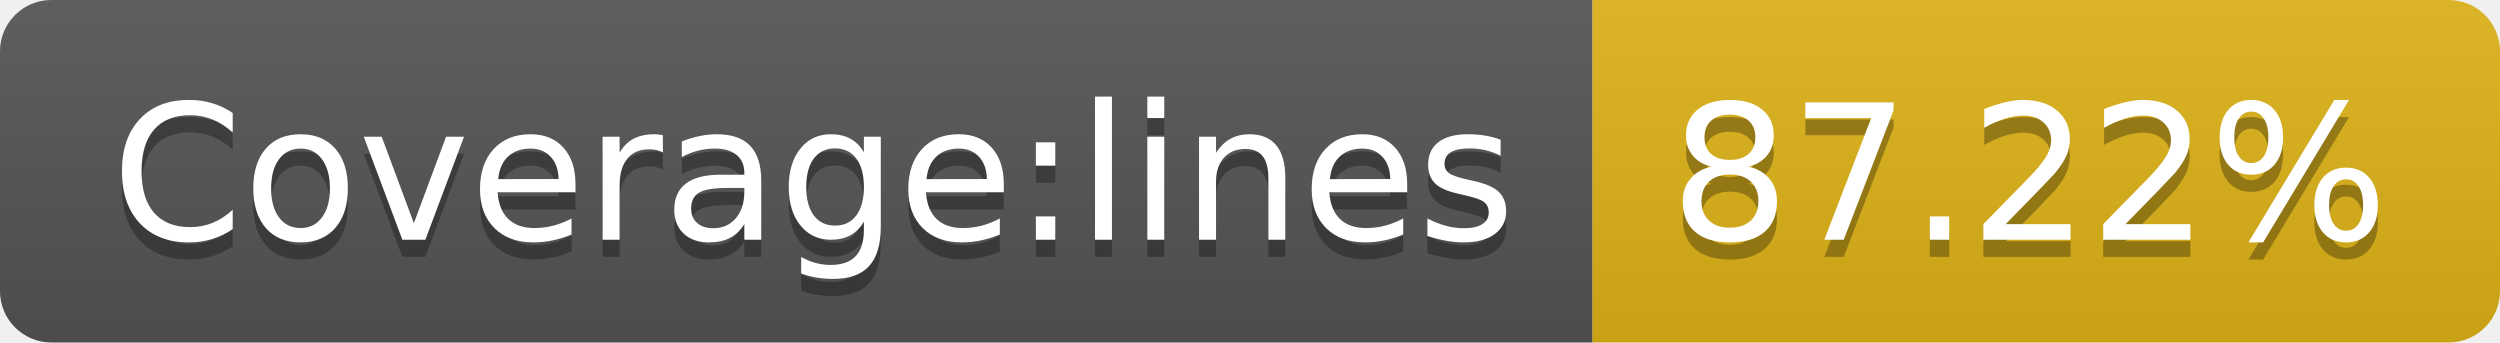
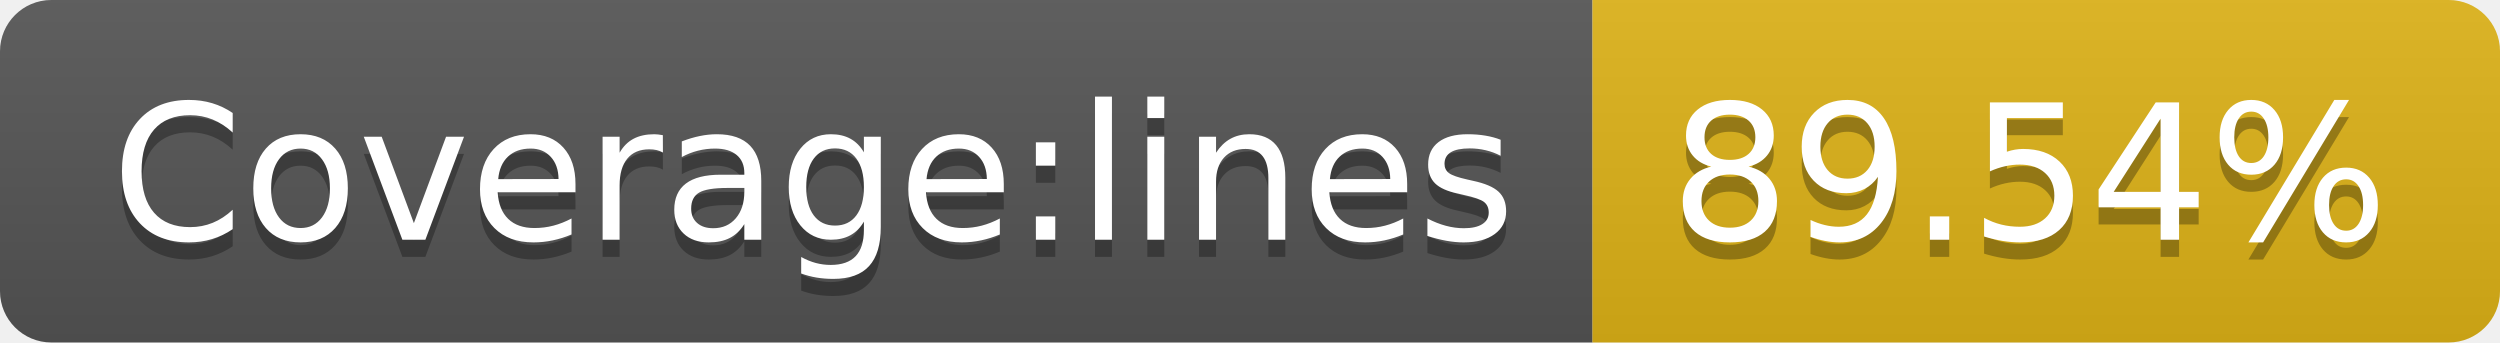
- <svg xmlns="http://www.w3.org/2000/svg" width="146" height="20" role="img" aria-label="Coverage:lines: 87.22%">
+ <svg xmlns="http://www.w3.org/2000/svg" width="146" height="20" role="img" aria-label="Coverage:lines: 89.54%">
  <linearGradient id="s" x2="0" y2="100%">
    <stop offset="0" stop-color="#bbb" stop-opacity=".1" />
    <stop offset="1" stop-opacity=".1" />
  </linearGradient>
  <clipPath id="r">
    <rect width="146" height="20" rx="3" fill="#fff" />
  </clipPath>
  <g clip-path="url(#r)">
    <rect width="93" height="20" fill="#555" />
    <rect x="93" width="53" height="20" fill="#dfb317" />
    <rect width="146" height="20" fill="url(#s)" />
  </g>
  <g fill="#fff" text-anchor="middle" font-family="Verdana,Geneva,DejaVu Sans,sans-serif" text-rendering="geometricPrecision" font-size="110">
    <text aria-hidden="true" x="475" y="150" fill="#010101" fill-opacity=".3" transform="scale(.1)" textLength="830">Coverage:lines</text>
    <text x="475" y="140" transform="scale(.1)" fill="#fff" textLength="830">Coverage:lines</text>
-     <text aria-hidden="true" x="1185" y="150" fill="#010101" fill-opacity=".3" transform="scale(.1)" textLength="430">87.22%</text>
-     <text x="1185" y="140" transform="scale(.1)" fill="#fff" textLength="430">87.22%</text>
+     <text aria-hidden="true" x="1185" y="150" fill="#010101" fill-opacity=".3" transform="scale(.1)" textLength="430">89.54%</text>
+     <text x="1185" y="140" transform="scale(.1)" fill="#fff" textLength="430">89.54%</text>
  </g>
</svg>
